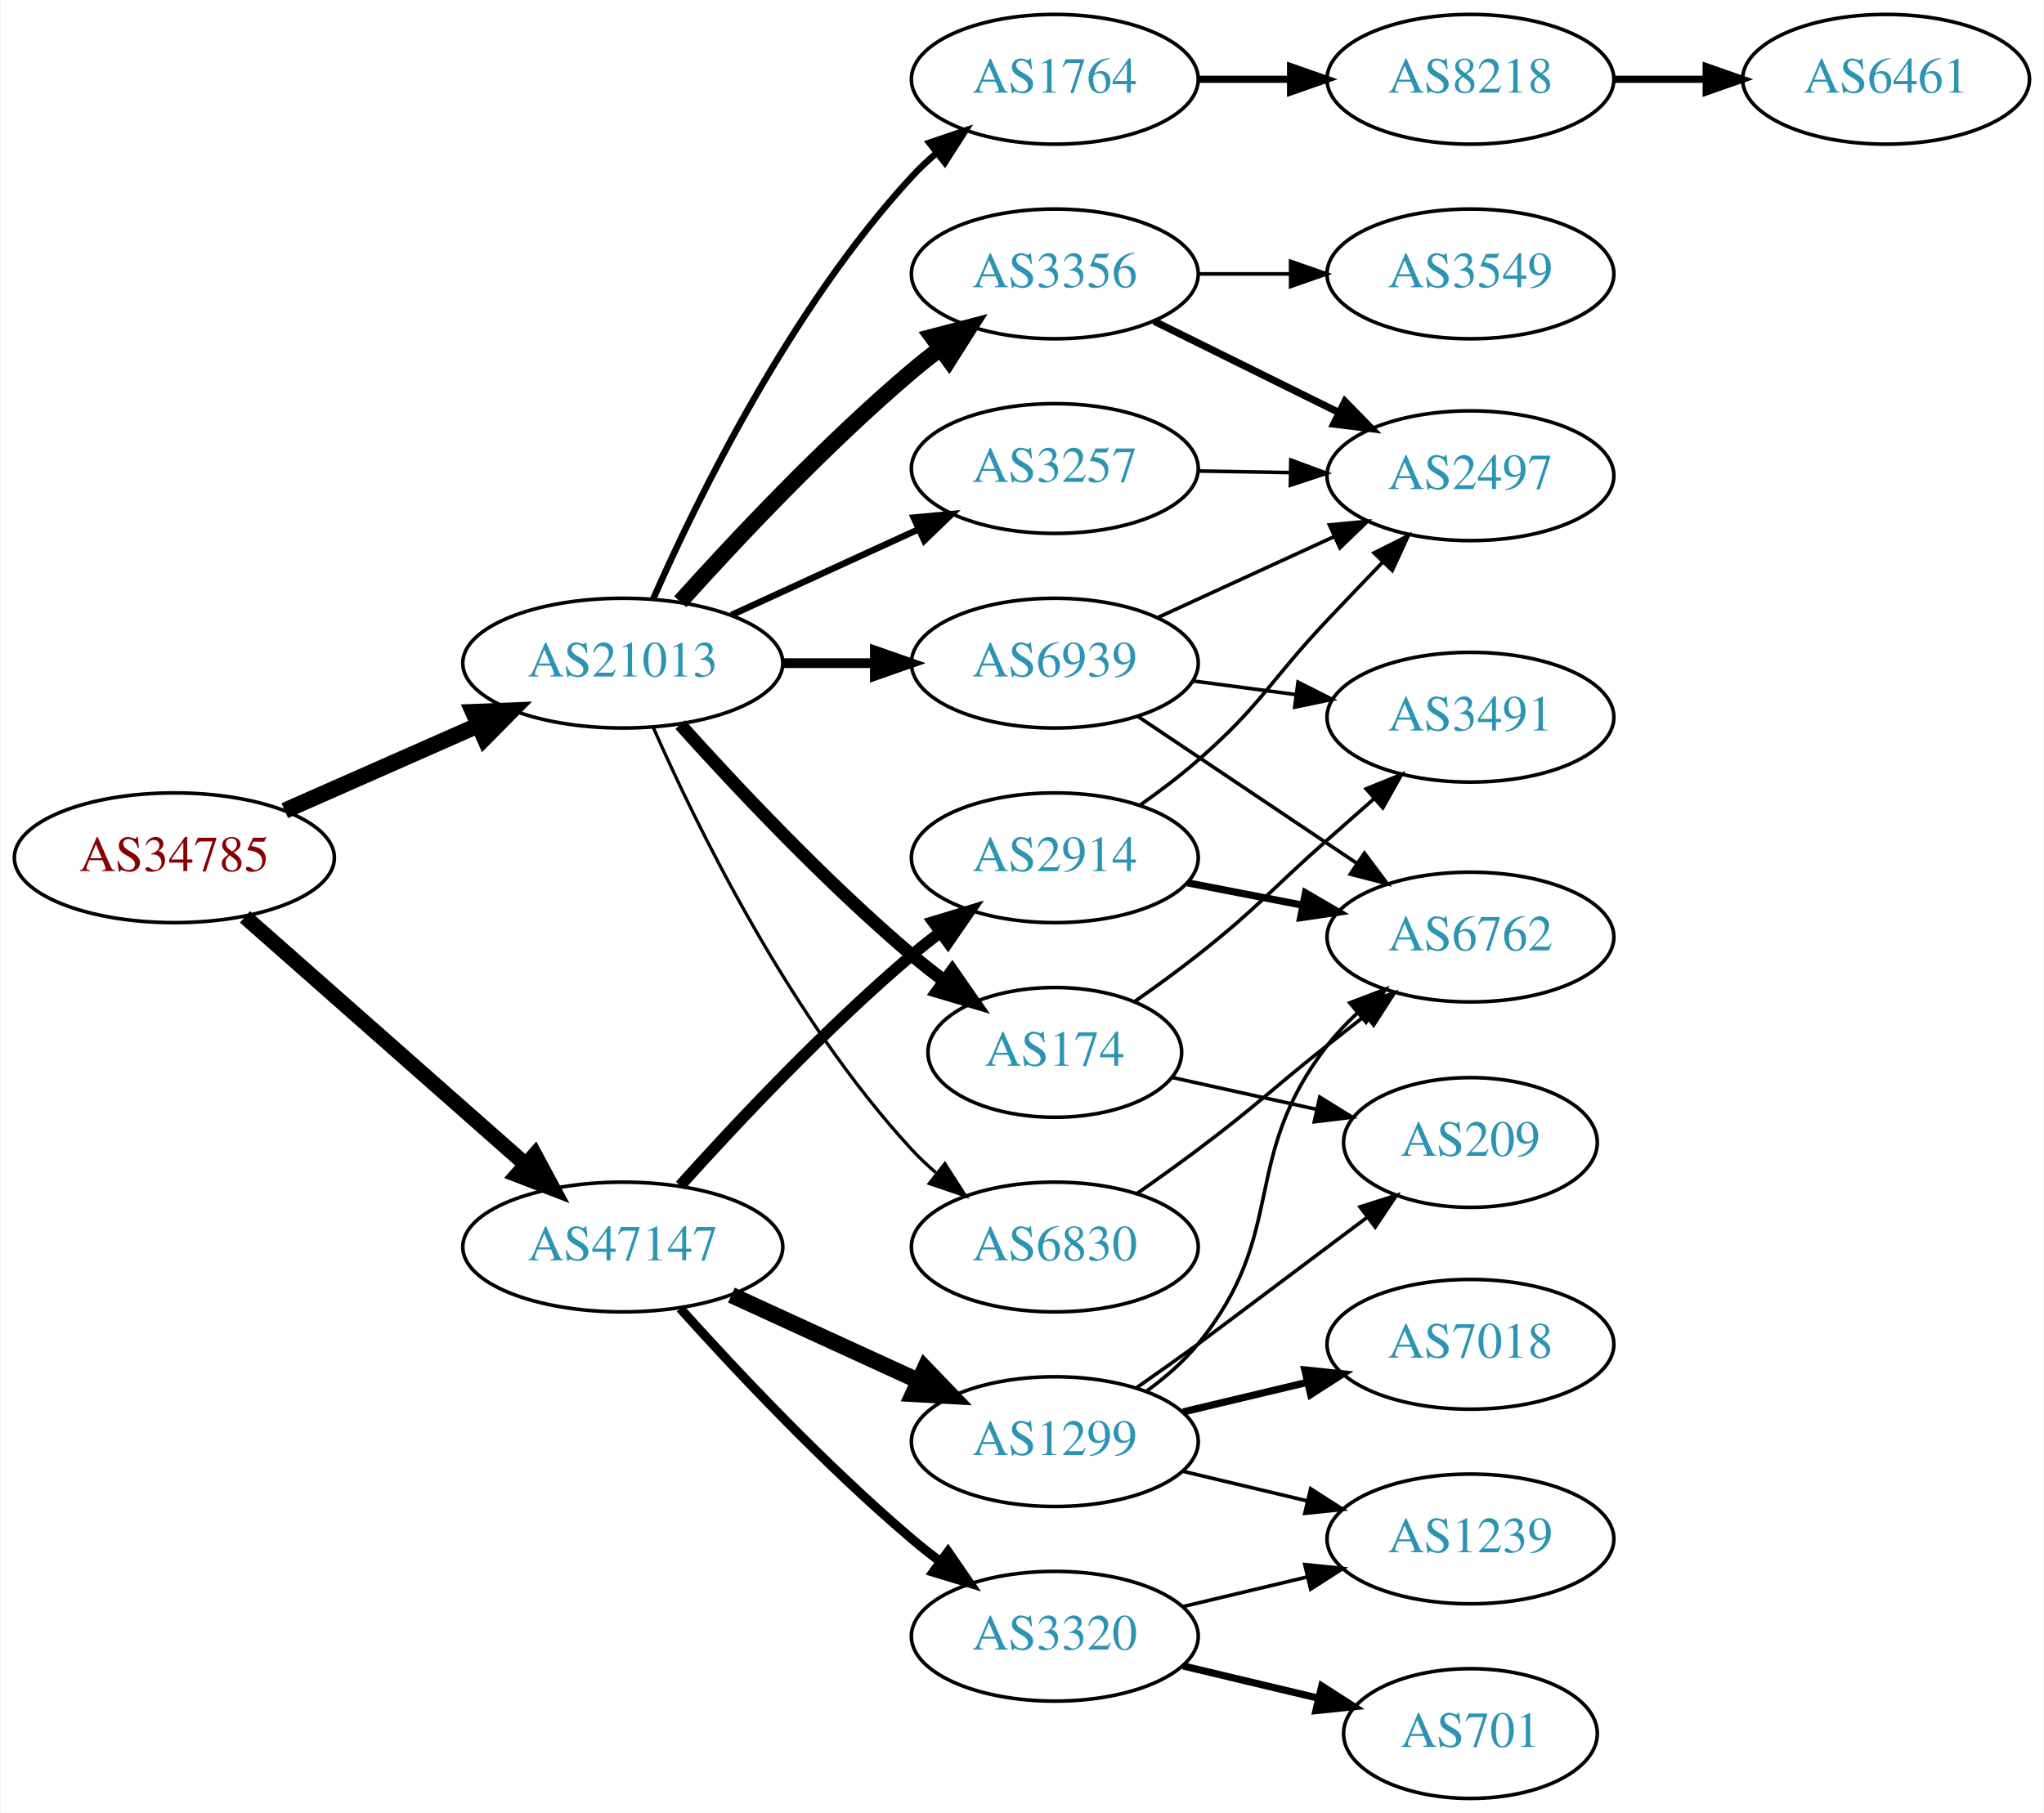
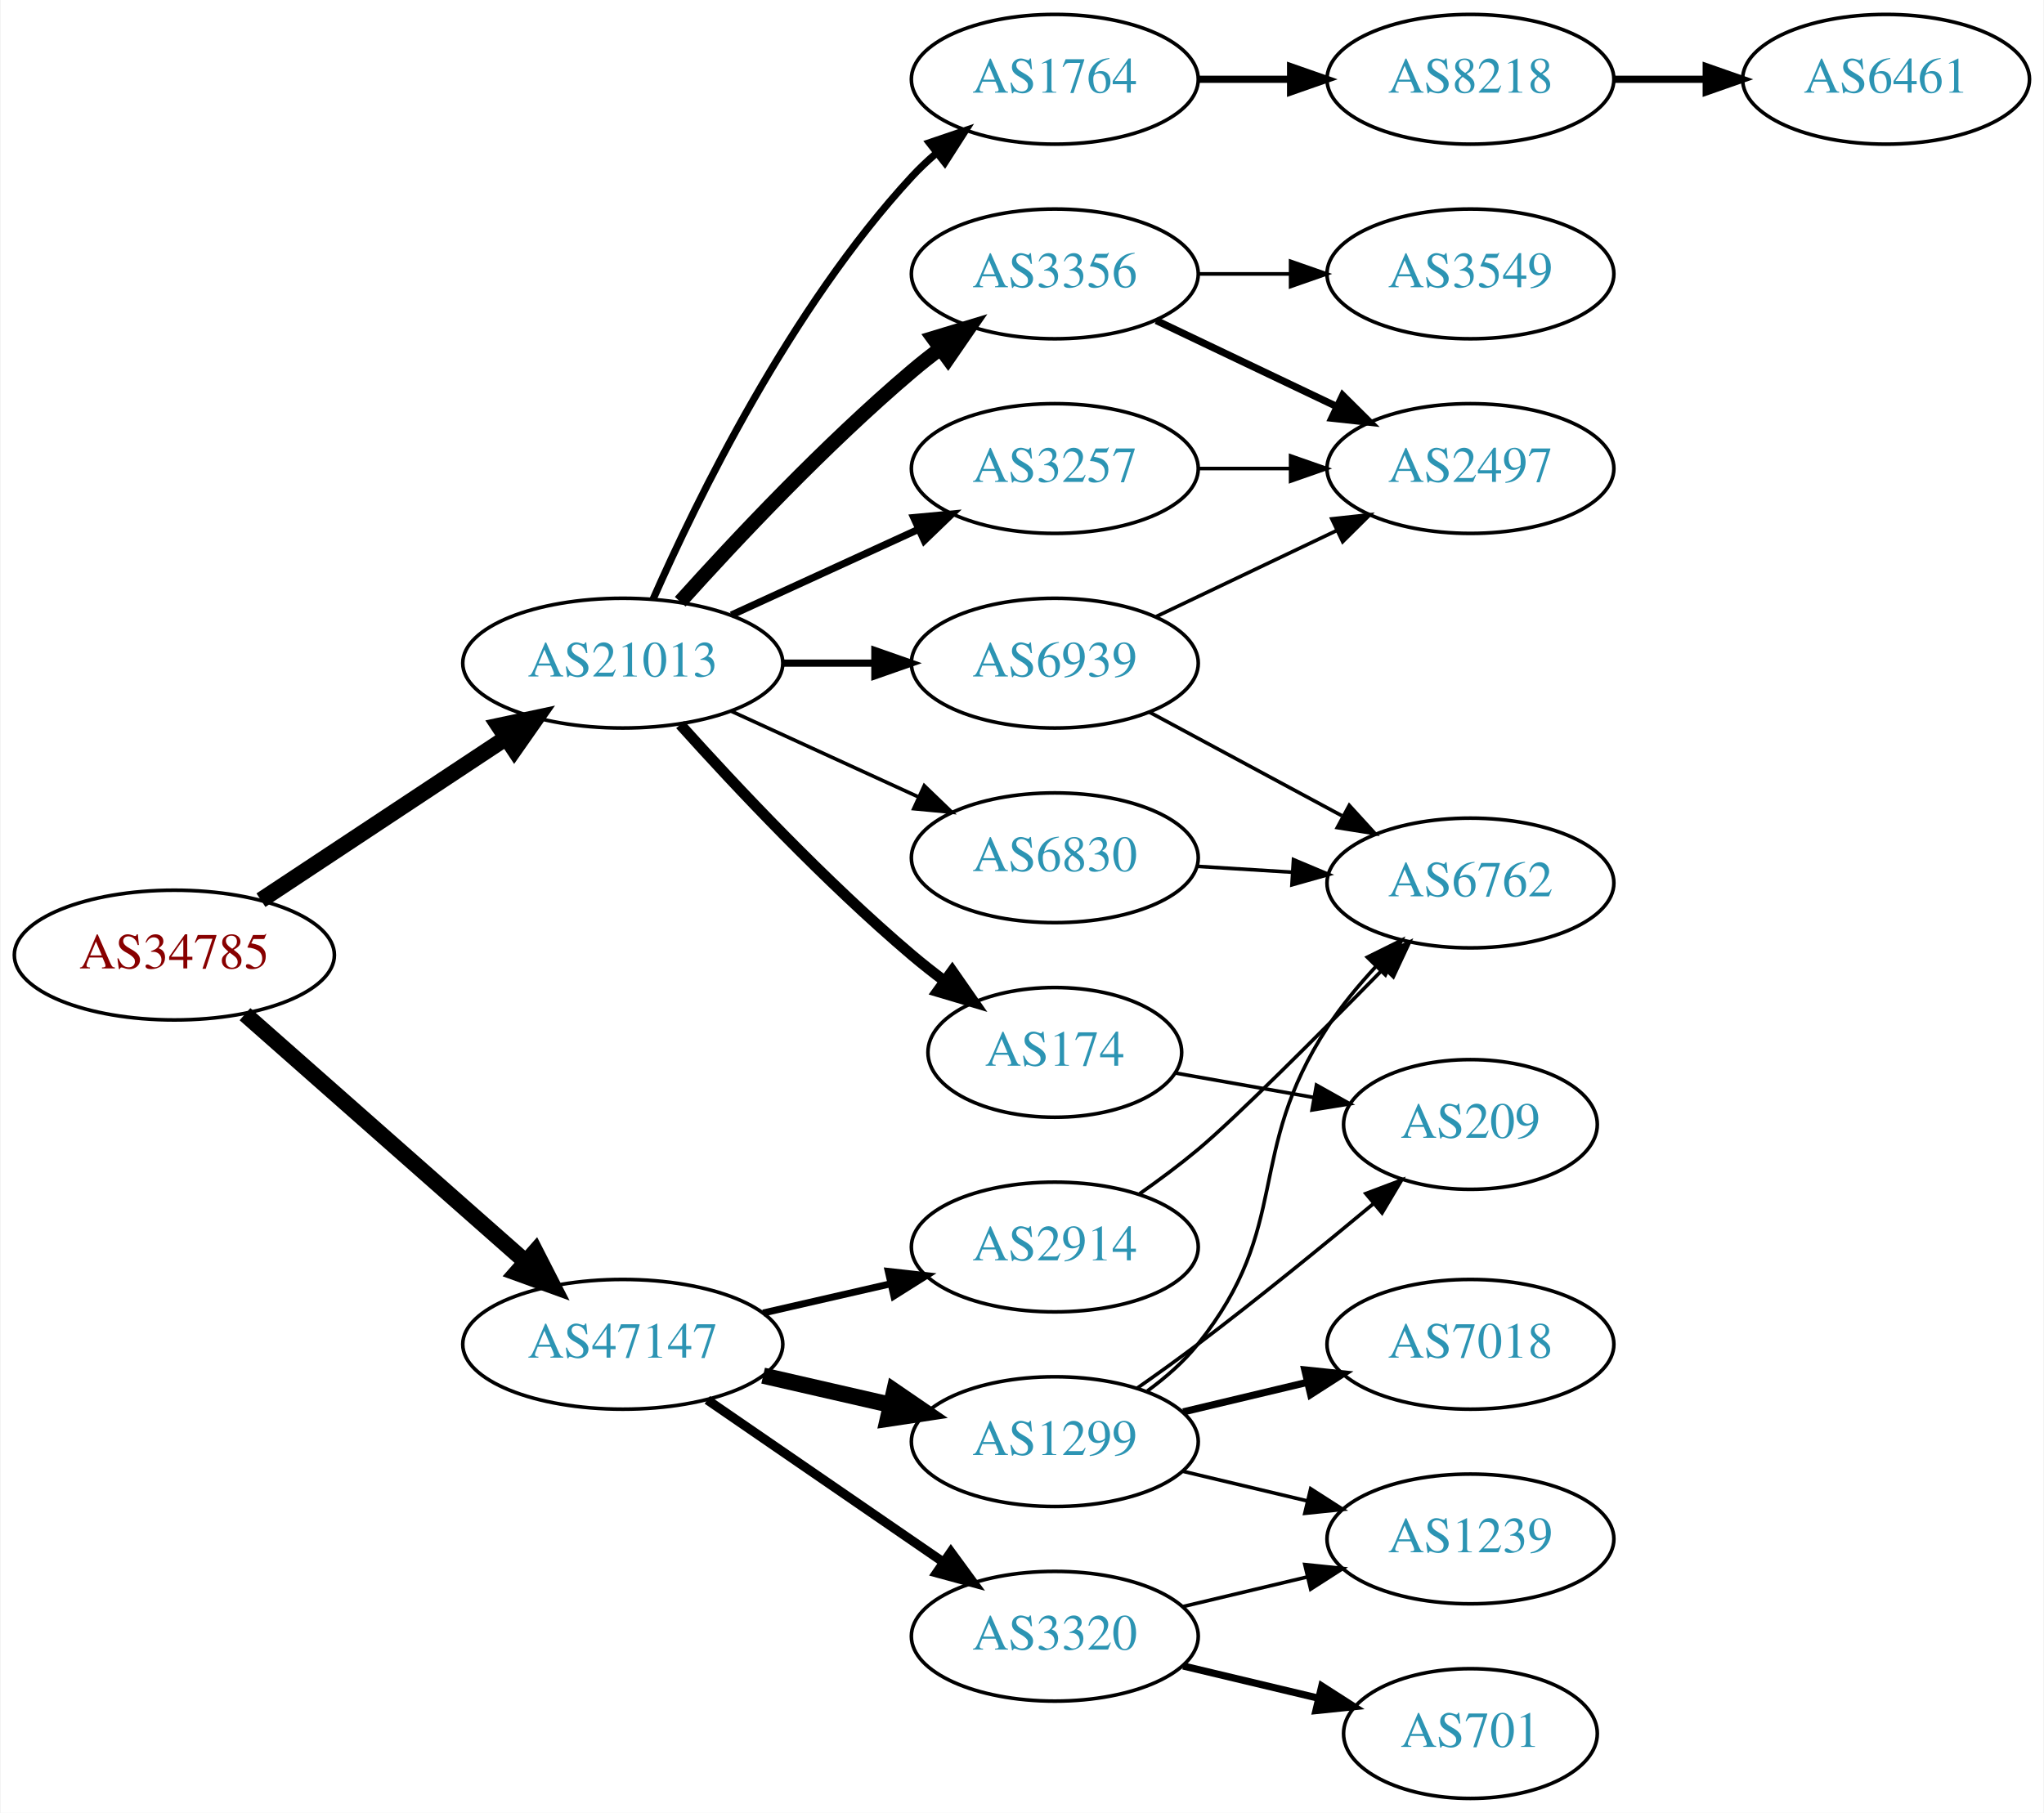
<svg xmlns="http://www.w3.org/2000/svg" xmlns:xlink="http://www.w3.org/1999/xlink" width="567pt" height="503pt" viewBox="0.00 0.00 566.66 503.00">
  <g id="graph0" class="graph" transform="scale(1 1) rotate(0) translate(4 499)">
    <polygon fill="white" stroke="none" points="-4,4 -4,-499 562.663,-499 562.663,4 -4,4" />
    <g id="node1" class="node">
      <g id="a_node1">
        <a xlink:href="/asn/34785" xlink:title="AS34785 ~ Stadtwerke Klagenfurt AG [AT]">
-           <ellipse fill="#ffffff" stroke="black" cx="44.196" cy="-261" rx="44.393" ry="18" />
-           <text text-anchor="middle" x="44.196" y="-257.3" font-family="Times,serif" font-size="14.00" fill="#880000">AS34785</text>
+           <ellipse fill="#ffffff" stroke="black" cx="44.196" cy="-234" rx="44.393" ry="18" />
+           <text text-anchor="middle" x="44.196" y="-230.3" font-family="Times,serif" font-size="14.00" fill="#880000">AS34785</text>
        </a>
      </g>
    </g>
    <g id="node2" class="node">
      <g id="a_node2">
        <a xlink:href="/asn/21013" xlink:title="AS21013 ~ Wels, AT [AT]">
          <ellipse fill="#ffffff" stroke="black" cx="168.588" cy="-315" rx="44.393" ry="18" />
          <text text-anchor="middle" x="168.588" y="-311.3" font-family="Times,serif" font-size="14.00" fill="#2c94b3">AS21013</text>
        </a>
      </g>
    </g>
    <g id="edge1" class="edge">
-       <path fill="none" stroke="black" stroke-width="4.5" d="M74.824,-274.072C90.941,-281.183 111.081,-290.069 128.473,-297.742" />
-       <polygon fill="black" stroke="black" stroke-width="4.5" points="127.071,-301.427 137.809,-301.861 130.249,-294.222 127.071,-301.427" />
+       <path fill="none" stroke="black" stroke-width="4.5" d="M68.217,-249.235C87.449,-261.963 115.056,-280.234 136.294,-294.289" />
+       <polygon fill="black" stroke="black" stroke-width="4.5" points="134.158,-297.597 144.67,-299.833 138.504,-291.03 134.158,-297.597" />
    </g>
    <g id="node3" class="node">
      <g id="a_node3">
        <a xlink:href="/asn/47147" xlink:title="AS47147 ~ ANEXIA Internetdienstleistungs GmbH [AT]">
-           <ellipse fill="#ffffff" stroke="black" cx="168.588" cy="-153" rx="44.393" ry="18" />
-           <text text-anchor="middle" x="168.588" y="-149.3" font-family="Times,serif" font-size="14.00" fill="#2c94b3">AS47147</text>
+           <ellipse fill="#ffffff" stroke="black" cx="168.588" cy="-126" rx="44.393" ry="18" />
+           <text text-anchor="middle" x="168.588" y="-122.3" font-family="Times,serif" font-size="14.00" fill="#2c94b3">AS47147</text>
        </a>
      </g>
    </g>
    <g id="edge2" class="edge">
-       <path fill="none" stroke="black" stroke-width="4.235" d="M63.785,-244.597C84.482,-226.333 118.089,-196.678 141.434,-176.079" />
-       <polygon fill="black" stroke="black" stroke-width="4.235" points="144.179,-178.599 149.226,-169.203 139.275,-173.041 144.179,-178.599" />
+       <path fill="none" stroke="black" stroke-width="4.5" d="M63.785,-217.597C84.482,-199.333 118.089,-169.678 141.434,-149.079" />
+       <polygon fill="black" stroke="black" stroke-width="4.5" points="144.333,-151.772 149.226,-142.203 139.122,-145.867 144.333,-151.772" />
    </g>
    <g id="node4" class="node">
      <g id="a_node4">
        <a xlink:href="/asn/1764" xlink:title="AS1764 ~ NEXTLAYER-AS [AT]">
          <ellipse fill="#ffffff" stroke="black" cx="288.431" cy="-477" rx="39.794" ry="18" />
          <text text-anchor="middle" x="288.431" y="-473.3" font-family="Times,serif" font-size="14.00" fill="#2c94b3">AS1764</text>
        </a>
      </g>
    </g>
    <g id="edge3" class="edge">
-       <path fill="none" stroke="black" stroke-width="1.8" d="M177.004,-332.761C189.072,-360.183 215.044,-413.473 248.784,-450 250.815,-452.198 253.054,-454.319 255.4,-456.34" />
-       <polygon fill="black" stroke="black" stroke-width="1.8" points="253.612,-459.386 263.644,-462.794 257.927,-453.874 253.612,-459.386" />
+       <path fill="none" stroke="black" stroke-width="2" d="M177.004,-332.761C189.072,-360.183 215.044,-413.473 248.784,-450 250.815,-452.198 253.054,-454.319 255.4,-456.34" />
+       <polygon fill="black" stroke="black" stroke-width="2" points="253.612,-459.386 263.644,-462.794 257.927,-453.874 253.612,-459.386" />
    </g>
    <g id="node5" class="node">
      <g id="a_node5">
-         <a xlink:href="/asn/3257" xlink:title="AS3257 ~ GTT [DE]">
-           <ellipse fill="#ffffff" stroke="black" cx="288.431" cy="-369" rx="39.794" ry="18" />
-           <text text-anchor="middle" x="288.431" y="-365.3" font-family="Times,serif" font-size="14.00" fill="#2c94b3">AS3257</text>
+         <a xlink:href="/asn/174" xlink:title="AS174 ~ Cogent Communications [US]">
+           <ellipse fill="#ffffff" stroke="black" cx="288.431" cy="-207" rx="35.194" ry="18" />
+           <text text-anchor="middle" x="288.431" y="-203.3" font-family="Times,serif" font-size="14.00" fill="#2c94b3">AS174</text>
        </a>
      </g>
    </g>
    <g id="edge4" class="edge">
-       <path fill="none" stroke="black" stroke-width="1.8" d="M198.718,-328.348C214.329,-335.502 233.727,-344.391 250.399,-352.03" />
-       <polygon fill="black" stroke="black" stroke-width="1.8" points="249.302,-355.378 259.851,-356.362 252.218,-349.014 249.302,-355.378" />
+       <path fill="none" stroke="black" stroke-width="3" d="M184.521,-297.956C199.847,-280.903 224.782,-254.35 248.784,-234 251.637,-231.582 254.702,-229.167 257.813,-226.831" />
+       <polygon fill="black" stroke="black" stroke-width="3" points="259.986,-229.578 266.041,-220.884 255.886,-223.905 259.986,-229.578" />
    </g>
    <g id="node6" class="node">
      <g id="a_node6">
        <a xlink:href="/asn/3356" xlink:title="AS3356 ~ Level 3 Parent, LLC [US]">
          <ellipse fill="#ffffff" stroke="black" cx="288.431" cy="-423" rx="39.794" ry="18" />
          <text text-anchor="middle" x="288.431" y="-419.3" font-family="Times,serif" font-size="14.00" fill="#2c94b3">AS3356</text>
        </a>
      </g>
    </g>
    <g id="edge5" class="edge">
-       <path fill="none" stroke="black" stroke-width="4.5" d="M184.521,-332.044C199.847,-349.097 224.782,-375.65 248.784,-396 251.281,-398.117 253.942,-400.232 256.653,-402.293" />
-       <polygon fill="black" stroke="black" stroke-width="4.5" points="254.432,-405.547 264.83,-408.266 259.077,-399.188 254.432,-405.547" />
+       <path fill="none" stroke="black" stroke-width="4" d="M184.521,-332.044C199.847,-349.097 224.782,-375.65 248.784,-396 251.281,-398.117 253.942,-400.232 256.653,-402.293" />
+       <polygon fill="black" stroke="black" stroke-width="4" points="254.69,-405.194 264.83,-408.266 258.819,-399.541 254.69,-405.194" />
    </g>
    <g id="node7" class="node">
      <g id="a_node7">
-         <a xlink:href="/asn/174" xlink:title="AS174 ~ Cogent Communications [US]">
-           <ellipse fill="#ffffff" stroke="black" cx="288.431" cy="-207" rx="35.194" ry="18" />
-           <text text-anchor="middle" x="288.431" y="-203.3" font-family="Times,serif" font-size="14.00" fill="#2c94b3">AS174</text>
+         <a xlink:href="/asn/6830" xlink:title="AS6830 ~ LGI-UPC [AT]">
+           <ellipse fill="#ffffff" stroke="black" cx="288.431" cy="-261" rx="39.794" ry="18" />
+           <text text-anchor="middle" x="288.431" y="-257.3" font-family="Times,serif" font-size="14.00" fill="#2c94b3">AS6830</text>
        </a>
      </g>
    </g>
    <g id="edge6" class="edge">
-       <path fill="none" stroke="black" stroke-width="3.6" d="M184.521,-297.956C199.847,-280.903 224.782,-254.35 248.784,-234 251.637,-231.582 254.702,-229.167 257.813,-226.831" />
-       <polygon fill="black" stroke="black" stroke-width="3.6" points="259.986,-229.578 266.041,-220.884 255.886,-223.905 259.986,-229.578" />
+       <path fill="none" stroke="black" d="M198.718,-301.652C214.329,-294.498 233.727,-285.609 250.399,-277.97" />
+       <polygon fill="black" stroke="black" points="252.218,-280.986 259.851,-273.638 249.302,-274.622 252.218,-280.986" />
    </g>
    <g id="node8" class="node">
      <g id="a_node8">
-         <a xlink:href="/asn/6830" xlink:title="AS6830 ~ LGI-UPC [AT]">
-           <ellipse fill="#ffffff" stroke="black" cx="288.431" cy="-153" rx="39.794" ry="18" />
-           <text text-anchor="middle" x="288.431" y="-149.3" font-family="Times,serif" font-size="14.00" fill="#2c94b3">AS6830</text>
+         <a xlink:href="/asn/3257" xlink:title="AS3257 ~ GTT [DE]">
+           <ellipse fill="#ffffff" stroke="black" cx="288.431" cy="-369" rx="39.794" ry="18" />
+           <text text-anchor="middle" x="288.431" y="-365.3" font-family="Times,serif" font-size="14.00" fill="#2c94b3">AS3257</text>
        </a>
      </g>
    </g>
    <g id="edge7" class="edge">
-       <path fill="none" stroke="black" stroke-width="0.9" d="M177.004,-297.239C189.072,-269.817 215.044,-216.527 248.784,-180 250.815,-177.802 253.054,-175.681 255.4,-173.66" />
-       <polygon fill="black" stroke="black" stroke-width="0.9" points="257.927,-176.126 263.644,-167.206 253.612,-170.614 257.927,-176.126" />
+       <path fill="none" stroke="black" stroke-width="2" d="M198.718,-328.348C214.329,-335.502 233.727,-344.391 250.399,-352.03" />
+       <polygon fill="black" stroke="black" stroke-width="2" points="249.302,-355.378 259.851,-356.362 252.218,-349.014 249.302,-355.378" />
    </g>
    <g id="node9" class="node">
      <g id="a_node9">
        <a xlink:href="/asn/6939" xlink:title="AS6939 ~ Hurricane Electric LLC [US]">
          <ellipse fill="#ffffff" stroke="black" cx="288.431" cy="-315" rx="39.794" ry="18" />
          <text text-anchor="middle" x="288.431" y="-311.3" font-family="Times,serif" font-size="14.00" fill="#2c94b3">AS6939</text>
        </a>
      </g>
    </g>
    <g id="edge8" class="edge">
-       <path fill="none" stroke="black" stroke-width="2.7" d="M212.799,-315C221.112,-315 229.875,-315 238.357,-315" />
-       <polygon fill="black" stroke="black" stroke-width="2.7" points="238.516,-318.5 248.516,-315 238.516,-311.5 238.516,-318.5" />
+       <path fill="none" stroke="black" stroke-width="2" d="M212.799,-315C221.112,-315 229.875,-315 238.357,-315" />
+       <polygon fill="black" stroke="black" stroke-width="2" points="238.516,-318.5 248.516,-315 238.516,-311.5 238.516,-318.5" />
+     </g>
+     <g id="node15" class="node">
+       <g id="a_node15">
+         <a xlink:href="/asn/2914" xlink:title="AS2914 ~ NTT America, Inc. [US]">
+           <ellipse fill="#ffffff" stroke="black" cx="288.431" cy="-153" rx="39.794" ry="18" />
+           <text text-anchor="middle" x="288.431" y="-149.3" font-family="Times,serif" font-size="14.00" fill="#2c94b3">AS2914</text>
+         </a>
+       </g>
+     </g>
+     <g id="edge15" class="edge">
+       <path fill="none" stroke="black" stroke-width="1.929" d="M207.523,-134.692C218.764,-137.267 231.176,-140.111 242.799,-142.774" />
+       <polygon fill="black" stroke="black" stroke-width="1.929" points="242.232,-146.235 252.761,-145.057 243.795,-139.412 242.232,-146.235" />
+     </g>
+     <g id="node16" class="node">
+       <g id="a_node16">
+         <a xlink:href="/asn/3320" xlink:title="AS3320 ~ DTAG [DE]">
+           <ellipse fill="#ffffff" stroke="black" cx="288.431" cy="-45" rx="39.794" ry="18" />
+           <text text-anchor="middle" x="288.431" y="-41.3" font-family="Times,serif" font-size="14.00" fill="#2c94b3">AS3320</text>
+         </a>
+       </g>
+     </g>
+     <g id="edge16" class="edge">
+       <path fill="none" stroke="black" stroke-width="2.571" d="M192.031,-110.574C210.612,-97.802 237.173,-79.545 257.553,-65.537" />
+       <polygon fill="black" stroke="black" stroke-width="2.571" points="259.609,-68.371 265.867,-59.822 255.643,-62.602 259.609,-68.371" />
    </g>
    <g id="node17" class="node">
      <g id="a_node17">
        <a xlink:href="/asn/1299" xlink:title="AS1299 ~ Telia Carrier [EU]">
          <ellipse fill="#ffffff" stroke="black" cx="288.431" cy="-99" rx="39.794" ry="18" />
          <text text-anchor="middle" x="288.431" y="-95.3" font-family="Times,serif" font-size="14.00" fill="#2c94b3">AS1299</text>
        </a>
      </g>
    </g>
    <g id="edge17" class="edge">
-       <path fill="none" stroke="black" stroke-width="4.5" d="M198.718,-139.652C214.329,-132.498 233.727,-123.609 250.399,-115.97" />
-       <polygon fill="black" stroke="black" stroke-width="4.5" points="252.4,-119.384 259.851,-111.638 249.119,-112.225 252.4,-119.384" />
-     </g>
-     <g id="node18" class="node">
-       <g id="a_node18">
-         <a xlink:href="/asn/3320" xlink:title="AS3320 ~ DTAG [DE]">
-           <ellipse fill="#ffffff" stroke="black" cx="288.431" cy="-45" rx="39.794" ry="18" />
-           <text text-anchor="middle" x="288.431" y="-41.3" font-family="Times,serif" font-size="14.00" fill="#2c94b3">AS3320</text>
-         </a>
-       </g>
-     </g>
-     <g id="edge18" class="edge">
-       <path fill="none" stroke="black" stroke-width="2.571" d="M184.521,-135.956C199.847,-118.903 224.782,-92.35 248.784,-72 251.281,-69.883 253.942,-67.768 256.653,-65.707" />
-       <polygon fill="black" stroke="black" stroke-width="2.571" points="258.819,-68.459 264.83,-59.734 254.69,-62.806 258.819,-68.459" />
-     </g>
-     <g id="node19" class="node">
-       <g id="a_node19">
-         <a xlink:href="/asn/2914" xlink:title="AS2914 ~ NTT America, Inc. [US]">
-           <ellipse fill="#ffffff" stroke="black" cx="288.431" cy="-261" rx="39.794" ry="18" />
-           <text text-anchor="middle" x="288.431" y="-257.3" font-family="Times,serif" font-size="14.00" fill="#2c94b3">AS2914</text>
-         </a>
-       </g>
-     </g>
-     <g id="edge19" class="edge">
-       <path fill="none" stroke="black" stroke-width="3.214" d="M184.521,-170.044C199.847,-187.097 224.782,-213.65 248.784,-234 251.281,-236.117 253.942,-238.232 256.653,-240.293" />
-       <polygon fill="black" stroke="black" stroke-width="3.214" points="254.69,-243.194 264.83,-246.266 258.819,-237.541 254.69,-243.194" />
+       <path fill="none" stroke="black" stroke-width="4.5" d="M207.523,-117.308C218.764,-114.733 231.176,-111.889 242.799,-109.226" />
+       <polygon fill="black" stroke="black" stroke-width="4.5" points="243.893,-113.015 252.761,-106.943 242.134,-105.339 243.893,-113.015" />
    </g>
    <g id="node10" class="node">
      <g id="a_node10">
        <a xlink:href="/asn/8218" xlink:title="AS8218 ~ legacy Neotelecoms [FR]">
          <ellipse fill="#ffffff" stroke="black" cx="403.724" cy="-477" rx="39.794" ry="18" />
          <text text-anchor="middle" x="403.724" y="-473.3" font-family="Times,serif" font-size="14.00" fill="#2c94b3">AS8218</text>
        </a>
      </g>
    </g>
    <g id="edge9" class="edge">
      <path fill="none" stroke="black" stroke-width="2" d="M328.103,-477C336.306,-477 345.07,-477 353.602,-477" />
      <polygon fill="black" stroke="black" stroke-width="2" points="353.841,-480.5 363.841,-477 353.841,-473.5 353.841,-480.5" />
    </g>
-     <g id="node12" class="node">
-       <g id="a_node12">
-         <a xlink:href="/asn/2497" xlink:title="AS2497 ~ Internet Initiative Japan Inc. [JP]">
-           <ellipse fill="#ffffff" stroke="black" cx="403.724" cy="-367" rx="39.794" ry="18" />
-           <text text-anchor="middle" x="403.724" y="-363.3" font-family="Times,serif" font-size="14.00" fill="#2c94b3">AS2497</text>
-         </a>
-       </g>
-     </g>
-     <g id="edge11" class="edge">
-       <path fill="none" stroke="black" d="M328.103,-368.317C336.306,-368.172 345.07,-368.018 353.602,-367.867" />
-       <polygon fill="black" stroke="black" points="353.905,-371.362 363.841,-367.686 353.781,-364.364 353.905,-371.362" />
-     </g>
-     <g id="edge15" class="edge">
-       <path fill="none" stroke="black" stroke-width="2" d="M315.993,-409.87C331.192,-402.358 350.461,-392.833 366.975,-384.67" />
-       <polygon fill="black" stroke="black" stroke-width="2" points="368.914,-387.616 376.328,-380.047 365.812,-381.341 368.914,-387.616" />
-     </g>
-     <g id="node15" class="node">
-       <g id="a_node15">
+     <g id="node21" class="node">
+       <g id="a_node21">
+         <a xlink:href="/asn/209" xlink:title="AS209 ~ CenturyLink Communications, LLC [US]">
+           <ellipse fill="#ffffff" stroke="black" cx="403.724" cy="-187" rx="35.194" ry="18" />
+           <text text-anchor="middle" x="403.724" y="-183.3" font-family="Times,serif" font-size="14.00" fill="#2c94b3">AS209</text>
+         </a>
+       </g>
+     </g>
+     <g id="edge25" class="edge">
+       <path fill="none" stroke="black" d="M321.896,-201.269C333.866,-199.156 347.609,-196.73 360.327,-194.484" />
+       <polygon fill="black" stroke="black" points="361.015,-197.917 370.254,-192.732 359.798,-191.024 361.015,-197.917" />
+     </g>
+     <g id="node13" class="node">
+       <g id="a_node13">
        <a xlink:href="/asn/3549" xlink:title="AS3549 ~ Level 3 Parent, LLC [US]">
          <ellipse fill="#ffffff" stroke="black" cx="403.724" cy="-423" rx="39.794" ry="18" />
          <text text-anchor="middle" x="403.724" y="-419.3" font-family="Times,serif" font-size="14.00" fill="#2c94b3">AS3549</text>
        </a>
      </g>
    </g>
-     <g id="edge14" class="edge">
+     <g id="edge12" class="edge">
      <path fill="none" stroke="black" d="M328.103,-423C336.306,-423 345.07,-423 353.602,-423" />
      <polygon fill="black" stroke="black" points="353.841,-426.5 363.841,-423 353.841,-419.5 353.841,-426.5" />
    </g>
-     <g id="node13" class="node">
-       <g id="a_node13">
-         <a xlink:href="/asn/3491" xlink:title="AS3491 ~ PCCW Global, Inc. [US]">
-           <ellipse fill="#ffffff" stroke="black" cx="403.724" cy="-300" rx="39.794" ry="18" />
-           <text text-anchor="middle" x="403.724" y="-296.3" font-family="Times,serif" font-size="14.00" fill="#2c94b3">AS3491</text>
-         </a>
-       </g>
-     </g>
-     <g id="edge12" class="edge">
-       <path fill="none" stroke="black" d="M310.614,-221.136C316.378,-225.161 322.552,-229.639 328.077,-234 344.88,-247.264 348.041,-251.819 364.077,-266 368.261,-269.7 372.706,-273.62 377.034,-277.432" />
-       <polygon fill="black" stroke="black" points="374.799,-280.127 384.619,-284.106 379.424,-274.872 374.799,-280.127" />
-     </g>
    <g id="node14" class="node">
      <g id="a_node14">
-         <a xlink:href="/asn/209" xlink:title="AS209 ~ CenturyLink Communications, LLC [US]">
-           <ellipse fill="#ffffff" stroke="black" cx="403.724" cy="-182" rx="35.194" ry="18" />
-           <text text-anchor="middle" x="403.724" y="-178.3" font-family="Times,serif" font-size="14.00" fill="#2c94b3">AS209</text>
+         <a xlink:href="/asn/2497" xlink:title="AS2497 ~ Internet Initiative Japan Inc. [JP]">
+           <ellipse fill="#ffffff" stroke="black" cx="403.724" cy="-369" rx="39.794" ry="18" />
+           <text text-anchor="middle" x="403.724" y="-365.3" font-family="Times,serif" font-size="14.00" fill="#2c94b3">AS2497</text>
        </a>
      </g>
    </g>
    <g id="edge13" class="edge">
-       <path fill="none" stroke="black" d="M320.989,-200.036C333.407,-197.296 347.84,-194.111 361.091,-191.187" />
-       <polygon fill="black" stroke="black" points="361.931,-194.586 370.942,-189.013 360.422,-187.75 361.931,-194.586" />
-     </g>
-     <g id="node16" class="node">
-       <g id="a_node16">
+       <path fill="none" stroke="black" stroke-width="2" d="M316.567,-410.066C331.561,-402.919 350.382,-393.948 366.605,-386.215" />
+       <polygon fill="black" stroke="black" stroke-width="2" points="368.288,-389.291 375.809,-381.829 365.276,-382.972 368.288,-389.291" />
+     </g>
+     <g id="node12" class="node">
+       <g id="a_node12">
        <a xlink:href="/asn/6762" xlink:title="AS6762 ~ TELECOM ITALIA SPARKLE S.p.A. [IT]">
-           <ellipse fill="#ffffff" stroke="black" cx="403.724" cy="-239" rx="39.794" ry="18" />
-           <text text-anchor="middle" x="403.724" y="-235.3" font-family="Times,serif" font-size="14.00" fill="#2c94b3">AS6762</text>
-         </a>
-       </g>
-     </g>
-     <g id="edge16" class="edge">
-       <path fill="none" stroke="black" d="M311.283,-167.88C316.816,-171.752 322.71,-175.971 328.077,-180 344.508,-192.335 347.962,-196.256 364.077,-209 367.45,-211.667 371,-214.453 374.526,-217.205" />
-       <polygon fill="black" stroke="black" points="372.57,-220.119 382.612,-223.498 376.869,-214.594 372.57,-220.119" />
-     </g>
-     <g id="edge30" class="edge">
-       <path fill="none" stroke="black" d="M316.856,-327.588C331.636,-334.372 350.072,-342.834 366.068,-350.176" />
-       <polygon fill="black" stroke="black" points="364.61,-353.357 375.159,-354.348 367.53,-346.995 364.61,-353.357" />
-     </g>
-     <g id="edge29" class="edge">
-       <path fill="none" stroke="black" d="M326.841,-310.047C335.929,-308.844 345.766,-307.541 355.251,-306.285" />
-       <polygon fill="black" stroke="black" points="355.899,-309.73 365.353,-304.948 354.98,-302.791 355.899,-309.73" />
-     </g>
-     <g id="edge28" class="edge">
-       <path fill="none" stroke="black" d="M311.544,-300.166C328.855,-288.553 353.124,-272.273 372.272,-259.428" />
-       <polygon fill="black" stroke="black" points="374.312,-262.274 380.667,-253.797 370.412,-256.461 374.312,-262.274" />
+           <ellipse fill="#ffffff" stroke="black" cx="403.724" cy="-254" rx="39.794" ry="18" />
+           <text text-anchor="middle" x="403.724" y="-250.3" font-family="Times,serif" font-size="14.00" fill="#2c94b3">AS6762</text>
+         </a>
+       </g>
+     </g>
+     <g id="edge11" class="edge">
+       <path fill="none" stroke="black" d="M327.787,-258.63C336.276,-258.106 345.38,-257.543 354.214,-256.997" />
+       <polygon fill="black" stroke="black" points="354.642,-260.478 364.407,-256.367 354.211,-253.491 354.642,-260.478" />
+     </g>
+     <g id="edge14" class="edge">
+       <path fill="none" stroke="black" d="M328.103,-369C336.306,-369 345.07,-369 353.602,-369" />
+       <polygon fill="black" stroke="black" points="353.841,-372.5 363.841,-369 353.841,-365.5 353.841,-372.5" />
+     </g>
+     <g id="edge26" class="edge">
+       <path fill="none" stroke="black" d="M314.574,-301.462C330.305,-292.992 350.789,-281.963 368.051,-272.669" />
+       <polygon fill="black" stroke="black" points="370.113,-275.533 377.259,-267.711 366.795,-269.37 370.113,-275.533" />
+     </g>
+     <g id="edge27" class="edge">
+       <path fill="none" stroke="black" d="M316.567,-327.934C331.561,-335.081 350.382,-344.052 366.605,-351.785" />
+       <polygon fill="black" stroke="black" points="365.276,-355.028 375.809,-356.171 368.288,-348.709 365.276,-355.028" />
    </g>
    <g id="node11" class="node">
      <g id="a_node11">
        <a xlink:href="/asn/6461" xlink:title="AS6461 ~ Zayo Bandwidth [US]">
          <ellipse fill="#ffffff" stroke="black" cx="519.017" cy="-477" rx="39.794" ry="18" />
          <text text-anchor="middle" x="519.017" y="-473.3" font-family="Times,serif" font-size="14.00" fill="#2c94b3">AS6461</text>
        </a>
      </g>
    </g>
    <g id="edge10" class="edge">
      <path fill="none" stroke="black" stroke-width="2" d="M443.396,-477C451.599,-477 460.363,-477 468.895,-477" />
      <polygon fill="black" stroke="black" stroke-width="2" points="469.134,-480.5 479.134,-477 469.134,-473.5 469.134,-480.5" />
    </g>
-     <g id="edge23" class="edge">
-       <path fill="none" stroke="black" d="M311.188,-114.009C316.723,-117.879 322.641,-122.064 328.077,-126 329.295,-126.882 354.23,-145.593 374.949,-161.147" />
-       <polygon fill="black" stroke="black" points="373.102,-164.136 383.2,-167.341 377.304,-158.538 373.102,-164.136" />
-     </g>
-     <g id="edge21" class="edge">
-       <path fill="none" stroke="black" d="M314.044,-113.13C319.136,-116.847 324.141,-121.183 328.077,-126 353.52,-157.136 339.425,-177.234 364.077,-209 366.526,-212.156 369.38,-215.165 372.407,-217.974" />
-       <polygon fill="black" stroke="black" points="370.257,-220.74 380.156,-224.516 374.773,-215.391 370.257,-220.74" />
+     <g id="edge24" class="edge">
+       <path fill="none" stroke="black" d="M311.985,-167.789C317.391,-171.595 323.05,-175.805 328.077,-180 338.436,-188.645 361.735,-211.994 379.568,-230.175" />
+       <polygon fill="black" stroke="black" points="377.328,-232.89 386.822,-237.592 382.332,-227.996 377.328,-232.89" />
+     </g>
+     <g id="node18" class="node">
+       <g id="a_node18">
+         <a xlink:href="/asn/701" xlink:title="AS701 ~ UUNET [US]">
+           <ellipse fill="#ffffff" stroke="black" cx="403.724" cy="-18" rx="35.194" ry="18" />
+           <text text-anchor="middle" x="403.724" y="-14.3" font-family="Times,serif" font-size="14.00" fill="#2c94b3">AS701</text>
+         </a>
+       </g>
+     </g>
+     <g id="edge18" class="edge">
+       <path fill="none" stroke="black" stroke-width="2" d="M324.038,-36.752C335.833,-33.941 349.137,-30.771 361.405,-27.847" />
+       <polygon fill="black" stroke="black" stroke-width="2" points="362.494,-31.186 371.41,-25.463 360.871,-24.377 362.494,-31.186" />
+     </g>
+     <g id="node19" class="node">
+       <g id="a_node19">
+         <a xlink:href="/asn/1239" xlink:title="AS1239 ~ Sprint [US]">
+           <ellipse fill="#ffffff" stroke="black" cx="403.724" cy="-72" rx="39.794" ry="18" />
+           <text text-anchor="middle" x="403.724" y="-68.3" font-family="Times,serif" font-size="14.00" fill="#2c94b3">AS1239</text>
+         </a>
+       </g>
+     </g>
+     <g id="edge19" class="edge">
+       <path fill="none" stroke="black" d="M324.038,-53.248C334.909,-55.838 347.064,-58.735 358.506,-61.462" />
+       <polygon fill="black" stroke="black" points="357.789,-64.889 368.328,-63.803 359.412,-58.08 357.789,-64.889" />
+     </g>
+     <g id="edge20" class="edge">
+       <path fill="none" stroke="black" d="M314.119,-113.069C319.207,-116.789 324.192,-121.142 328.077,-126 354.472,-159 340.981,-178.613 364.077,-214 367.907,-219.868 372.671,-225.623 377.531,-230.857" />
+       <polygon fill="black" stroke="black" points="375.129,-233.407 384.624,-238.107 380.132,-228.512 375.129,-233.407" />
+     </g>
+     <g id="edge22" class="edge">
+       <path fill="none" stroke="black" d="M324.038,-90.752C334.909,-88.162 347.064,-85.265 358.506,-82.538" />
+       <polygon fill="black" stroke="black" points="359.412,-85.92 368.328,-80.197 357.789,-79.111 359.412,-85.92" />
    </g>
    <g id="node20" class="node">
      <g id="a_node20">
        <a xlink:href="/asn/7018" xlink:title="AS7018 ~ AT&amp;T Services, Inc. [US]">
          <ellipse fill="#ffffff" stroke="black" cx="403.724" cy="-126" rx="39.794" ry="18" />
          <text text-anchor="middle" x="403.724" y="-122.3" font-family="Times,serif" font-size="14.00" fill="#2c94b3">AS7018</text>
        </a>
      </g>
    </g>
-     <g id="edge20" class="edge">
+     <g id="edge21" class="edge">
      <path fill="none" stroke="black" stroke-width="2" d="M324.038,-107.248C334.909,-109.838 347.064,-112.735 358.506,-115.462" />
      <polygon fill="black" stroke="black" stroke-width="2" points="357.789,-118.889 368.328,-117.803 359.412,-112.08 357.789,-118.889" />
    </g>
-     <g id="node21" class="node">
-       <g id="a_node21">
-         <a xlink:href="/asn/1239" xlink:title="AS1239 ~ Sprint [US]">
-           <ellipse fill="#ffffff" stroke="black" cx="403.724" cy="-72" rx="39.794" ry="18" />
-           <text text-anchor="middle" x="403.724" y="-68.3" font-family="Times,serif" font-size="14.00" fill="#2c94b3">AS1239</text>
-         </a>
-       </g>
-     </g>
-     <g id="edge22" class="edge">
-       <path fill="none" stroke="black" d="M324.038,-90.752C334.909,-88.162 347.064,-85.265 358.506,-82.538" />
-       <polygon fill="black" stroke="black" points="359.412,-85.92 368.328,-80.197 357.789,-79.111 359.412,-85.92" />
-     </g>
-     <g id="edge25" class="edge">
-       <path fill="none" stroke="black" d="M324.038,-53.248C334.909,-55.838 347.064,-58.735 358.506,-61.462" />
-       <polygon fill="black" stroke="black" points="357.789,-64.889 368.328,-63.803 359.412,-58.08 357.789,-64.889" />
-     </g>
-     <g id="node22" class="node">
-       <g id="a_node22">
-         <a xlink:href="/asn/701" xlink:title="AS701 ~ UUNET [US]">
-           <ellipse fill="#ffffff" stroke="black" cx="403.724" cy="-18" rx="35.194" ry="18" />
-           <text text-anchor="middle" x="403.724" y="-14.3" font-family="Times,serif" font-size="14.00" fill="#2c94b3">AS701</text>
-         </a>
-       </g>
-     </g>
-     <g id="edge24" class="edge">
-       <path fill="none" stroke="black" stroke-width="2" d="M324.038,-36.752C335.833,-33.941 349.137,-30.771 361.405,-27.847" />
-       <polygon fill="black" stroke="black" stroke-width="2" points="362.494,-31.186 371.41,-25.463 360.871,-24.377 362.494,-31.186" />
-     </g>
-     <g id="edge27" class="edge">
-       <path fill="none" stroke="black" d="M312.119,-275.633C317.52,-279.443 323.144,-283.694 328.077,-288 345.849,-303.512 347.881,-309.85 364.077,-327 368.977,-332.189 374.269,-337.715 379.318,-342.952" />
-       <polygon fill="black" stroke="black" points="377,-345.589 386.468,-350.344 382.031,-340.723 377,-345.589" />
-     </g>
-     <g id="edge26" class="edge">
-       <path fill="none" stroke="black" stroke-width="2" d="M325.277,-254.039C335.397,-252.074 346.546,-249.909 357.155,-247.849" />
-       <polygon fill="black" stroke="black" stroke-width="2" points="357.961,-251.258 367.11,-245.916 356.627,-244.386 357.961,-251.258" />
+     <g id="edge23" class="edge">
+       <path fill="none" stroke="black" d="M311.303,-113.854C316.835,-117.727 322.724,-121.952 328.077,-126 344.592,-138.489 362.579,-153.154 376.758,-164.974" />
+       <polygon fill="black" stroke="black" points="374.713,-167.827 384.626,-171.567 379.209,-162.462 374.713,-167.827" />
    </g>
  </g>
</svg>
